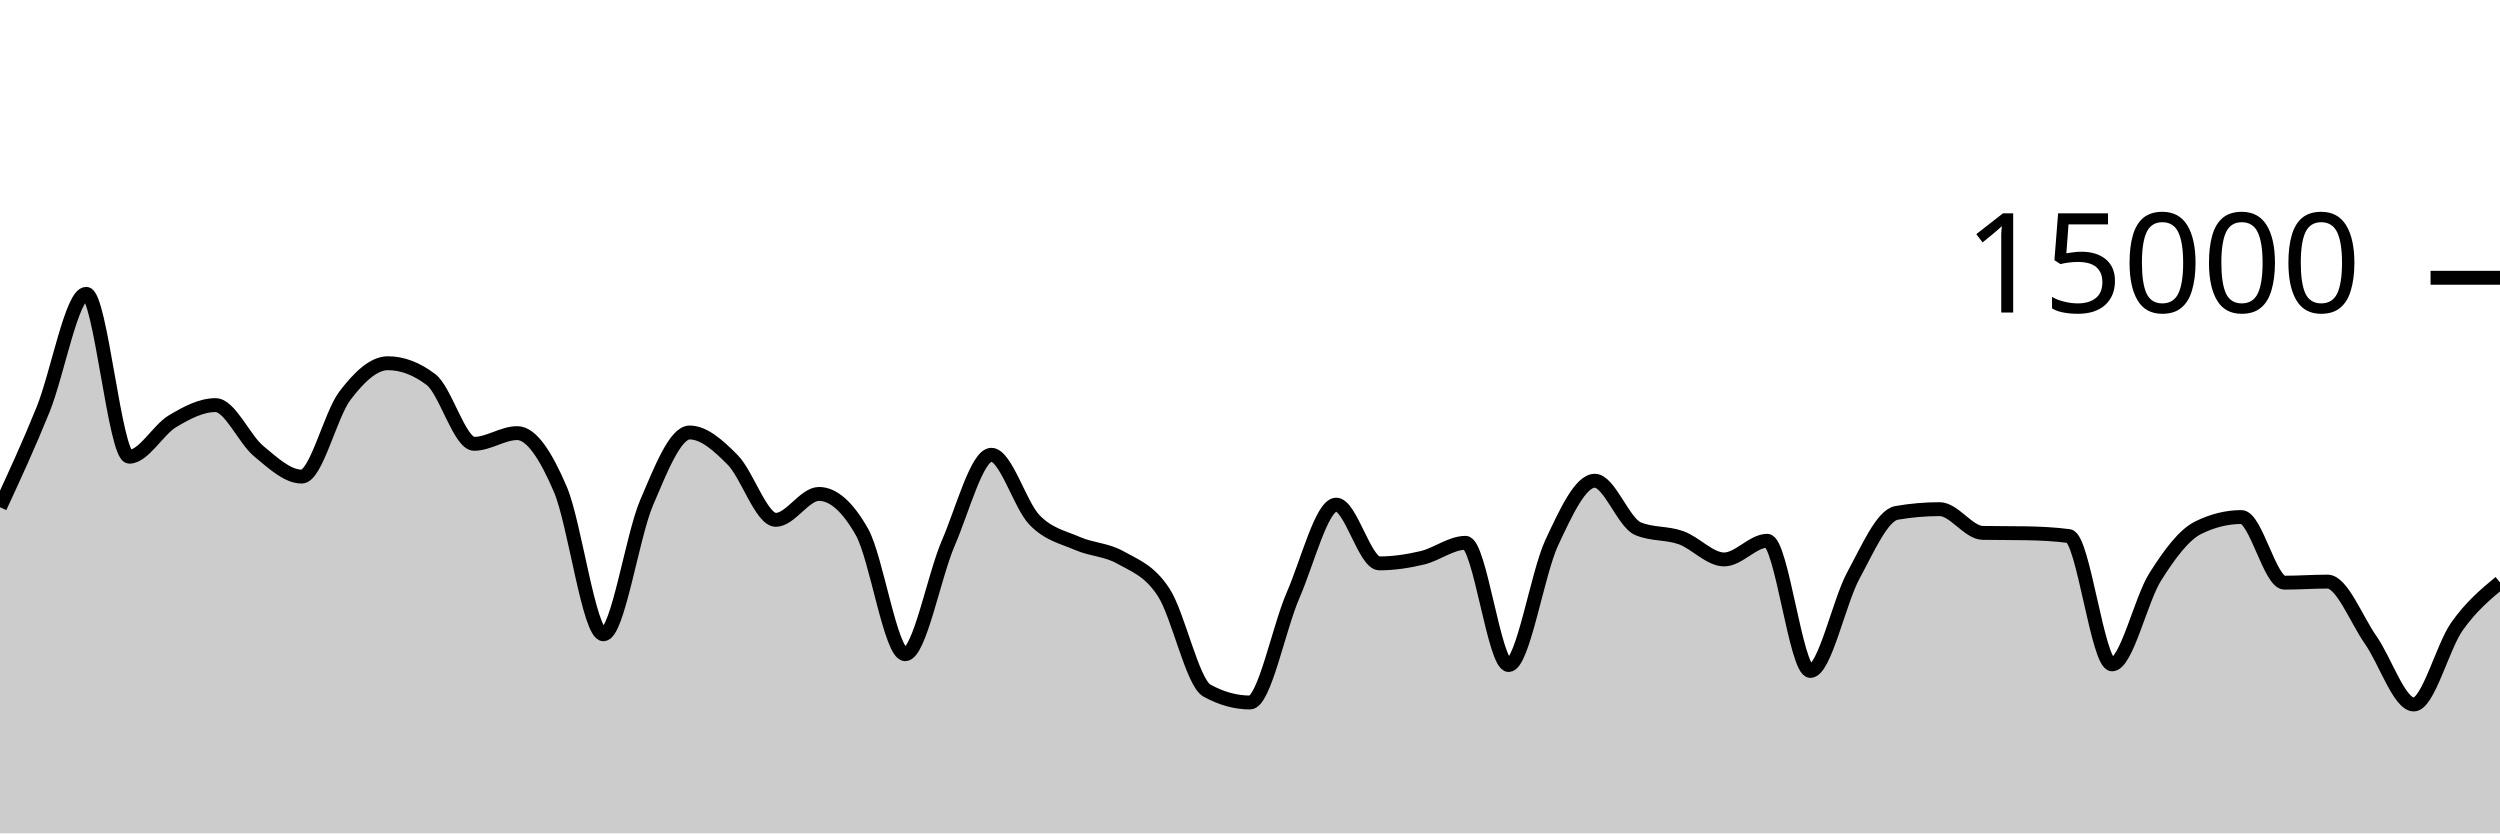
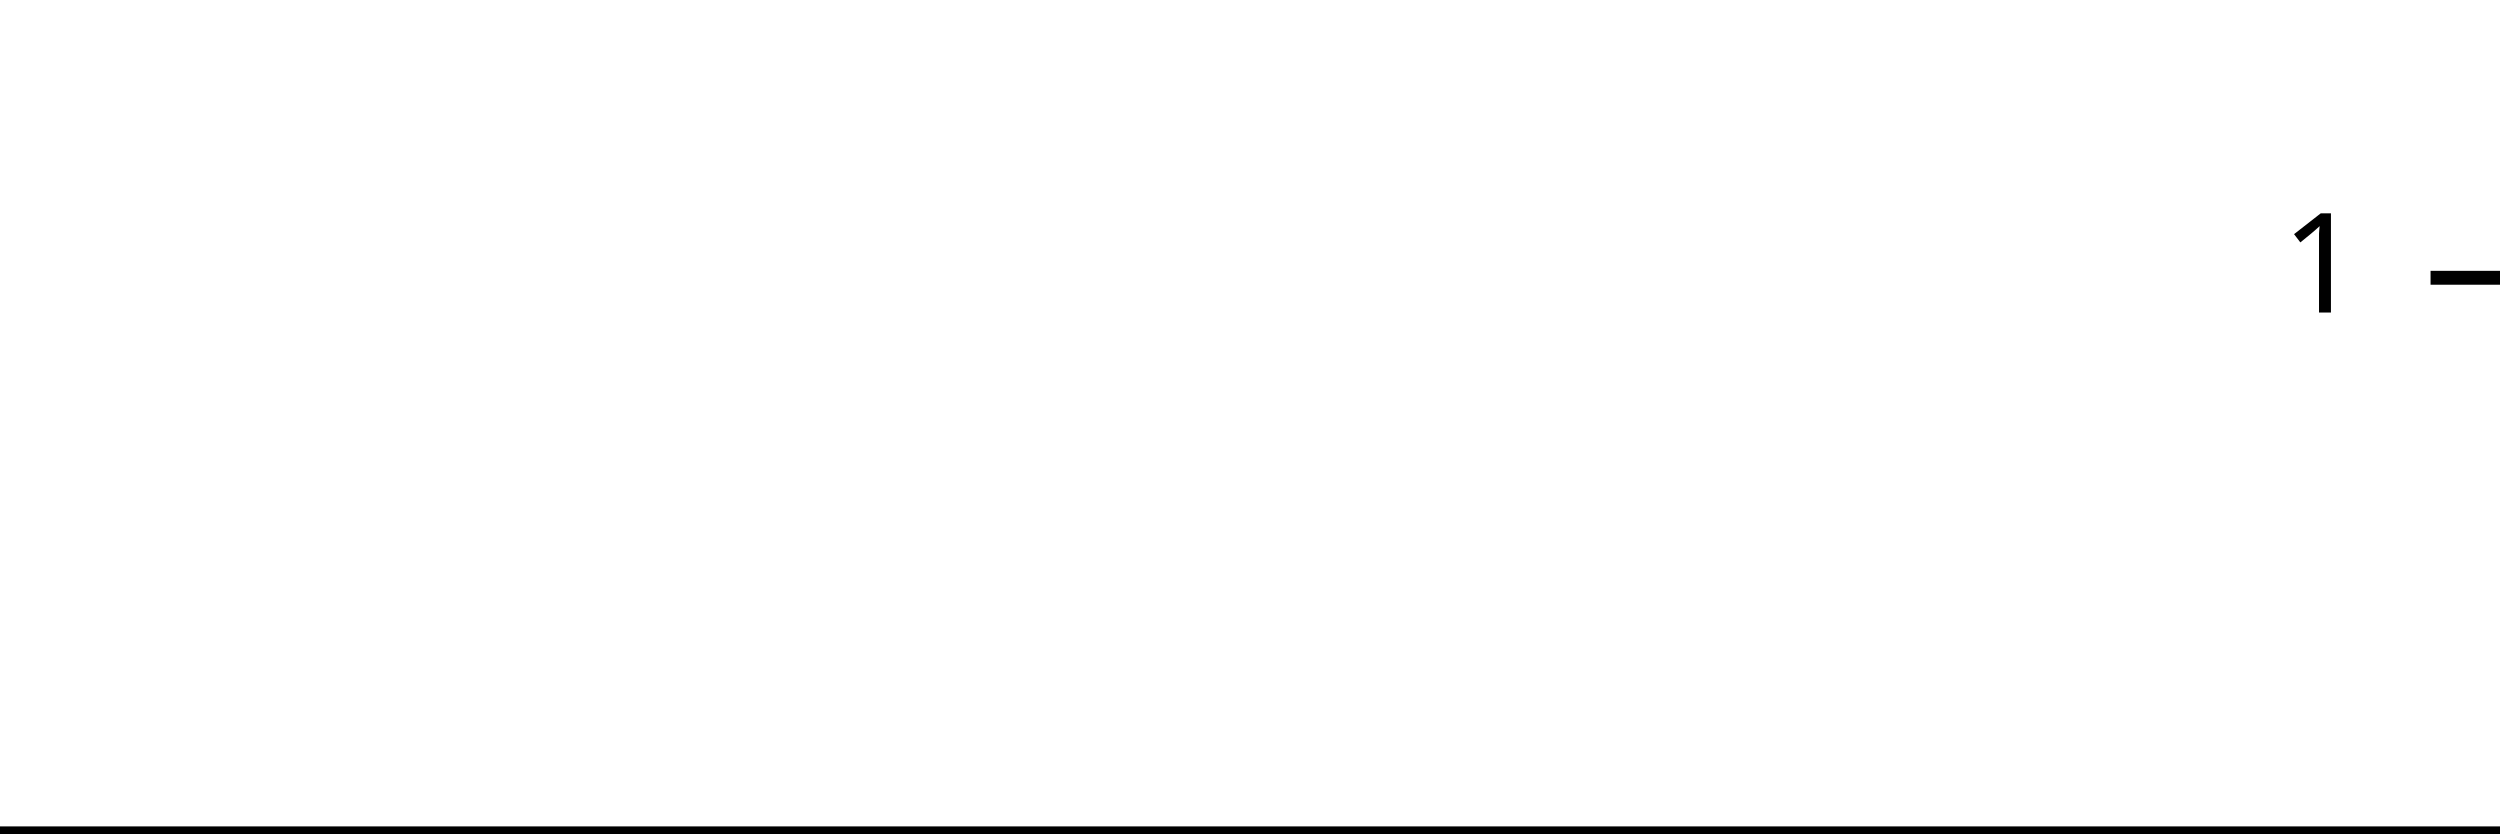
<svg xmlns="http://www.w3.org/2000/svg" viewBox="0 0 180 60">
  <g transform="translate(0,20)">
-     <path class="area" fill="rgba(0, 0, 0, 0.2)" d="M0,16.52C1.034,14.283,2.069,12.046,3.103,9.485C4.138,6.924,5.172,1.155,6.207,1.155C7.241,1.155,8.276,12.883,9.31,12.883C10.345,12.883,11.379,10.952,12.414,10.333C13.448,9.714,14.483,9.168,15.517,9.168C16.552,9.168,17.586,11.62,18.621,12.477C19.655,13.335,20.69,14.315,21.724,14.315C22.759,14.315,23.793,9.859,24.828,8.499C25.862,7.138,26.897,6.152,27.931,6.152C28.966,6.152,30,6.545,31.034,7.331C32.069,8.116,33.103,11.955,34.138,11.955C35.172,11.955,36.207,11.184,37.241,11.184C38.276,11.184,39.31,12.815,40.345,15.229C41.379,17.644,42.414,25.669,43.448,25.669C44.483,25.669,45.517,18.622,46.552,16.2C47.586,13.778,48.621,11.139,49.655,11.139C50.69,11.139,51.724,12.072,52.759,13.12C53.793,14.168,54.828,17.429,55.862,17.429C56.897,17.429,57.931,15.563,58.966,15.563C60,15.563,61.034,16.481,62.069,18.317C63.103,20.154,64.138,27.104,65.172,27.104C66.207,27.104,67.241,21.497,68.276,19.104C69.31,16.711,70.345,12.744,71.379,12.744C72.414,12.744,73.448,16.372,74.483,17.437C75.517,18.502,76.552,18.681,77.586,19.133C78.621,19.585,79.655,19.561,80.69,20.149C81.724,20.737,82.759,21.066,83.793,22.661C84.828,24.256,85.862,29.148,86.897,29.72C87.931,30.292,88.966,30.579,90,30.579C91.034,30.579,92.069,25.228,93.103,22.853C94.138,20.479,95.172,16.333,96.207,16.333C97.241,16.333,98.276,20.563,99.31,20.563C100.345,20.563,101.379,20.407,102.414,20.16C103.448,19.913,104.483,19.083,105.517,19.083C106.552,19.083,107.586,27.883,108.621,27.883C109.655,27.883,110.69,21.289,111.724,19.077C112.759,16.866,113.793,14.613,114.828,14.613C115.862,14.613,116.897,17.63,117.931,18.064C118.966,18.498,120,18.345,121.034,18.715C122.069,19.084,123.103,20.28,124.138,20.28C125.172,20.28,126.207,18.936,127.241,18.936C128.276,18.936,129.31,28.309,130.345,28.309C131.379,28.309,132.414,23.316,133.448,21.419C134.483,19.522,135.517,17.108,136.552,16.928C137.586,16.748,138.621,16.659,139.655,16.659C140.69,16.659,141.724,18.35,142.759,18.368C143.793,18.386,144.828,18.377,145.862,18.395C146.897,18.412,147.931,18.462,148.966,18.597C150,18.732,151.034,27.835,152.069,27.835C153.103,27.835,154.138,23.182,155.172,21.541C156.207,19.901,157.241,18.502,158.276,17.992C159.31,17.482,160.345,17.227,161.379,17.227C162.414,17.227,163.448,21.952,164.483,21.952C165.517,21.952,166.552,21.875,167.586,21.875C168.621,21.875,169.655,24.605,170.69,26.08C171.724,27.555,172.759,30.723,173.793,30.723C174.828,30.723,175.862,26.577,176.897,25.112C177.931,23.647,178.966,22.789,180,21.931L180,40C178.966,40,177.931,40,176.897,40C175.862,40,174.828,40,173.793,40C172.759,40,171.724,40,170.69,40C169.655,40,168.621,40,167.586,40C166.552,40,165.517,40,164.483,40C163.448,40,162.414,40,161.379,40C160.345,40,159.31,40,158.276,40C157.241,40,156.207,40,155.172,40C154.138,40,153.103,40,152.069,40C151.034,40,150,40,148.966,40C147.931,40,146.897,40,145.862,40C144.828,40,143.793,40,142.759,40C141.724,40,140.69,40,139.655,40C138.621,40,137.586,40,136.552,40C135.517,40,134.483,40,133.448,40C132.414,40,131.379,40,130.345,40C129.31,40,128.276,40,127.241,40C126.207,40,125.172,40,124.138,40C123.103,40,122.069,40,121.034,40C120,40,118.966,40,117.931,40C116.897,40,115.862,40,114.828,40C113.793,40,112.759,40,111.724,40C110.69,40,109.655,40,108.621,40C107.586,40,106.552,40,105.517,40C104.483,40,103.448,40,102.414,40C101.379,40,100.345,40,99.31,40C98.276,40,97.241,40,96.207,40C95.172,40,94.138,40,93.103,40C92.069,40,91.034,40,90,40C88.966,40,87.931,40,86.897,40C85.862,40,84.828,40,83.793,40C82.759,40,81.724,40,80.69,40C79.655,40,78.621,40,77.586,40C76.552,40,75.517,40,74.483,40C73.448,40,72.414,40,71.379,40C70.345,40,69.31,40,68.276,40C67.241,40,66.207,40,65.172,40C64.138,40,63.103,40,62.069,40C61.034,40,60,40,58.966,40C57.931,40,56.897,40,55.862,40C54.828,40,53.793,40,52.759,40C51.724,40,50.69,40,49.655,40C48.621,40,47.586,40,46.552,40C45.517,40,44.483,40,43.448,40C42.414,40,41.379,40,40.345,40C39.31,40,38.276,40,37.241,40C36.207,40,35.172,40,34.138,40C33.103,40,32.069,40,31.034,40C30,40,28.966,40,27.931,40C26.897,40,25.862,40,24.828,40C23.793,40,22.759,40,21.724,40C20.69,40,19.655,40,18.621,40C17.586,40,16.552,40,15.517,40C14.483,40,13.448,40,12.414,40C11.379,40,10.345,40,9.31,40C8.276,40,7.241,40,6.207,40C5.172,40,4.138,40,3.103,40C2.069,40,1.034,40,0,40Z" />
-     <path class="line" stroke="black" fill="none" d="M0,16.52C1.034,14.283,2.069,12.046,3.103,9.485C4.138,6.924,5.172,1.155,6.207,1.155C7.241,1.155,8.276,12.883,9.31,12.883C10.345,12.883,11.379,10.952,12.414,10.333C13.448,9.714,14.483,9.168,15.517,9.168C16.552,9.168,17.586,11.62,18.621,12.477C19.655,13.335,20.69,14.315,21.724,14.315C22.759,14.315,23.793,9.859,24.828,8.499C25.862,7.138,26.897,6.152,27.931,6.152C28.966,6.152,30,6.545,31.034,7.331C32.069,8.116,33.103,11.955,34.138,11.955C35.172,11.955,36.207,11.184,37.241,11.184C38.276,11.184,39.31,12.815,40.345,15.229C41.379,17.644,42.414,25.669,43.448,25.669C44.483,25.669,45.517,18.622,46.552,16.2C47.586,13.778,48.621,11.139,49.655,11.139C50.69,11.139,51.724,12.072,52.759,13.12C53.793,14.168,54.828,17.429,55.862,17.429C56.897,17.429,57.931,15.563,58.966,15.563C60,15.563,61.034,16.481,62.069,18.317C63.103,20.154,64.138,27.104,65.172,27.104C66.207,27.104,67.241,21.497,68.276,19.104C69.31,16.711,70.345,12.744,71.379,12.744C72.414,12.744,73.448,16.372,74.483,17.437C75.517,18.502,76.552,18.681,77.586,19.133C78.621,19.585,79.655,19.561,80.69,20.149C81.724,20.737,82.759,21.066,83.793,22.661C84.828,24.256,85.862,29.148,86.897,29.72C87.931,30.292,88.966,30.579,90,30.579C91.034,30.579,92.069,25.228,93.103,22.853C94.138,20.479,95.172,16.333,96.207,16.333C97.241,16.333,98.276,20.563,99.31,20.563C100.345,20.563,101.379,20.407,102.414,20.16C103.448,19.913,104.483,19.083,105.517,19.083C106.552,19.083,107.586,27.883,108.621,27.883C109.655,27.883,110.69,21.289,111.724,19.077C112.759,16.866,113.793,14.613,114.828,14.613C115.862,14.613,116.897,17.63,117.931,18.064C118.966,18.498,120,18.345,121.034,18.715C122.069,19.084,123.103,20.28,124.138,20.28C125.172,20.28,126.207,18.936,127.241,18.936C128.276,18.936,129.31,28.309,130.345,28.309C131.379,28.309,132.414,23.316,133.448,21.419C134.483,19.522,135.517,17.108,136.552,16.928C137.586,16.748,138.621,16.659,139.655,16.659C140.69,16.659,141.724,18.35,142.759,18.368C143.793,18.386,144.828,18.377,145.862,18.395C146.897,18.412,147.931,18.462,148.966,18.597C150,18.732,151.034,27.835,152.069,27.835C153.103,27.835,154.138,23.182,155.172,21.541C156.207,19.901,157.241,18.502,158.276,17.992C159.31,17.482,160.345,17.227,161.379,17.227C162.414,17.227,163.448,21.952,164.483,21.952C165.517,21.952,166.552,21.875,167.586,21.875C168.621,21.875,169.655,24.605,170.69,26.08C171.724,27.555,172.759,30.723,173.793,30.723C174.828,30.723,175.862,26.577,176.897,25.112C177.931,23.647,178.966,22.789,180,21.931" />
+     <path class="area" fill="rgba(0, 0, 0, 0.2)" d="M0,40C1.034,40,2.069,40,3.103,40C4.138,40,5.172,40,6.207,40C7.241,40,8.276,40,9.31,40C10.345,40,11.379,40,12.414,40C13.448,40,14.483,40,15.517,40C16.552,40,17.586,40,18.621,40C19.655,40,20.69,40,21.724,40C22.759,40,23.793,40,24.828,40C25.862,40,26.897,40,27.931,40C28.966,40,30,40,31.034,40C32.069,40,33.103,40,34.138,40C35.172,40,36.207,40,37.241,40C38.276,40,39.31,40,40.345,40C41.379,40,42.414,40,43.448,40C44.483,40,45.517,40,46.552,40C47.586,40,48.621,40,49.655,40C50.69,40,51.724,40,52.759,40C53.793,40,54.828,40,55.862,40C56.897,40,57.931,40,58.966,40C60,40,61.034,40,62.069,40C63.103,40,64.138,40,65.172,40C66.207,40,67.241,40,68.276,40C69.31,40,70.345,40,71.379,40C72.414,40,73.448,40,74.483,40C75.517,40,76.552,40,77.586,40C78.621,40,79.655,40,80.69,40C81.724,40,82.759,40,83.793,40C84.828,40,85.862,40,86.897,40C87.931,40,88.966,40,90,40C91.034,40,92.069,40,93.103,40C94.138,40,95.172,40,96.207,40C97.241,40,98.276,40,99.31,40C100.345,40,101.379,40,102.414,40C103.448,40,104.483,40,105.517,40C106.552,40,107.586,40,108.621,40C109.655,40,110.69,40,111.724,40C112.759,40,113.793,40,114.828,40C115.862,40,116.897,40,117.931,40C118.966,40,120,40,121.034,40C122.069,40,123.103,40,124.138,40C125.172,40,126.207,40,127.241,40C128.276,40,129.31,40,130.345,40C131.379,40,132.414,40,133.448,40C134.483,40,135.517,40,136.552,40C137.586,40,138.621,40,139.655,40C140.69,40,141.724,40,142.759,40C143.793,40,144.828,40,145.862,40C146.897,40,147.931,40,148.966,40C150,40,151.034,40,152.069,40C153.103,40,154.138,40,155.172,40C156.207,40,157.241,40,158.276,40C159.31,40,160.345,40,161.379,40C162.414,40,163.448,40,164.483,40C165.517,40,166.552,40,167.586,40C168.621,40,169.655,40,170.69,40C171.724,40,172.759,40,173.793,40C174.828,40,175.862,40,176.897,40C177.931,40,178.966,40,180,40L180,40C178.966,40,177.931,40,176.897,40C175.862,40,174.828,40,173.793,40C172.759,40,171.724,40,170.69,40C169.655,40,168.621,40,167.586,40C166.552,40,165.517,40,164.483,40C163.448,40,162.414,40,161.379,40C160.345,40,159.31,40,158.276,40C157.241,40,156.207,40,155.172,40C154.138,40,153.103,40,152.069,40C151.034,40,150,40,148.966,40C147.931,40,146.897,40,145.862,40C144.828,40,143.793,40,142.759,40C141.724,40,140.69,40,139.655,40C138.621,40,137.586,40,136.552,40C135.517,40,134.483,40,133.448,40C132.414,40,131.379,40,130.345,40C129.31,40,128.276,40,127.241,40C126.207,40,125.172,40,124.138,40C123.103,40,122.069,40,121.034,40C120,40,118.966,40,117.931,40C116.897,40,115.862,40,114.828,40C113.793,40,112.759,40,111.724,40C110.69,40,109.655,40,108.621,40C107.586,40,106.552,40,105.517,40C104.483,40,103.448,40,102.414,40C101.379,40,100.345,40,99.31,40C98.276,40,97.241,40,96.207,40C95.172,40,94.138,40,93.103,40C92.069,40,91.034,40,90,40C88.966,40,87.931,40,86.897,40C85.862,40,84.828,40,83.793,40C82.759,40,81.724,40,80.69,40C79.655,40,78.621,40,77.586,40C76.552,40,75.517,40,74.483,40C73.448,40,72.414,40,71.379,40C70.345,40,69.31,40,68.276,40C67.241,40,66.207,40,65.172,40C64.138,40,63.103,40,62.069,40C61.034,40,60,40,58.966,40C57.931,40,56.897,40,55.862,40C54.828,40,53.793,40,52.759,40C51.724,40,50.69,40,49.655,40C48.621,40,47.586,40,46.552,40C45.517,40,44.483,40,43.448,40C42.414,40,41.379,40,40.345,40C39.31,40,38.276,40,37.241,40C36.207,40,35.172,40,34.138,40C33.103,40,32.069,40,31.034,40C30,40,28.966,40,27.931,40C26.897,40,25.862,40,24.828,40C23.793,40,22.759,40,21.724,40C20.69,40,19.655,40,18.621,40C17.586,40,16.552,40,15.517,40C14.483,40,13.448,40,12.414,40C11.379,40,10.345,40,9.31,40C8.276,40,7.241,40,6.207,40C5.172,40,4.138,40,3.103,40C2.069,40,1.034,40,0,40Z" />
+     <path class="line" stroke="black" fill="none" d="M0,40C1.034,40,2.069,40,3.103,40C4.138,40,5.172,40,6.207,40C7.241,40,8.276,40,9.31,40C10.345,40,11.379,40,12.414,40C13.448,40,14.483,40,15.517,40C16.552,40,17.586,40,18.621,40C19.655,40,20.69,40,21.724,40C22.759,40,23.793,40,24.828,40C25.862,40,26.897,40,27.931,40C28.966,40,30,40,31.034,40C32.069,40,33.103,40,34.138,40C35.172,40,36.207,40,37.241,40C38.276,40,39.31,40,40.345,40C41.379,40,42.414,40,43.448,40C44.483,40,45.517,40,46.552,40C47.586,40,48.621,40,49.655,40C50.69,40,51.724,40,52.759,40C53.793,40,54.828,40,55.862,40C56.897,40,57.931,40,58.966,40C60,40,61.034,40,62.069,40C63.103,40,64.138,40,65.172,40C66.207,40,67.241,40,68.276,40C69.31,40,70.345,40,71.379,40C72.414,40,73.448,40,74.483,40C75.517,40,76.552,40,77.586,40C78.621,40,79.655,40,80.69,40C81.724,40,82.759,40,83.793,40C84.828,40,85.862,40,86.897,40C87.931,40,88.966,40,90,40C91.034,40,92.069,40,93.103,40C94.138,40,95.172,40,96.207,40C97.241,40,98.276,40,99.31,40C100.345,40,101.379,40,102.414,40C103.448,40,104.483,40,105.517,40C106.552,40,107.586,40,108.621,40C109.655,40,110.69,40,111.724,40C112.759,40,113.793,40,114.828,40C115.862,40,116.897,40,117.931,40C118.966,40,120,40,121.034,40C122.069,40,123.103,40,124.138,40C125.172,40,126.207,40,127.241,40C128.276,40,129.31,40,130.345,40C131.379,40,132.414,40,133.448,40C134.483,40,135.517,40,136.552,40C137.586,40,138.621,40,139.655,40C140.69,40,141.724,40,142.759,40C143.793,40,144.828,40,145.862,40C146.897,40,147.931,40,148.966,40C150,40,151.034,40,152.069,40C153.103,40,154.138,40,155.172,40C156.207,40,157.241,40,158.276,40C159.31,40,160.345,40,161.379,40C162.414,40,163.448,40,164.483,40C165.517,40,166.552,40,167.586,40C168.621,40,169.655,40,170.69,40C171.724,40,172.759,40,173.793,40C174.828,40,175.862,40,176.897,40C177.931,40,178.966,40,180,40" />
    <path class="axis-ceiling" stroke-width="1" stroke="black" fill="none" d="M175,0L180,0" />
-     <text class="axis-ceiling-label" font-family="sans-serif" text-anchor="end" font-size="10px" x="170" y="2.5">15000</text>
+     <text class="axis-ceiling-label" font-family="sans-serif" text-anchor="end" font-size="10px" x="170" y="2.5">1</text>
  </g>
</svg>
